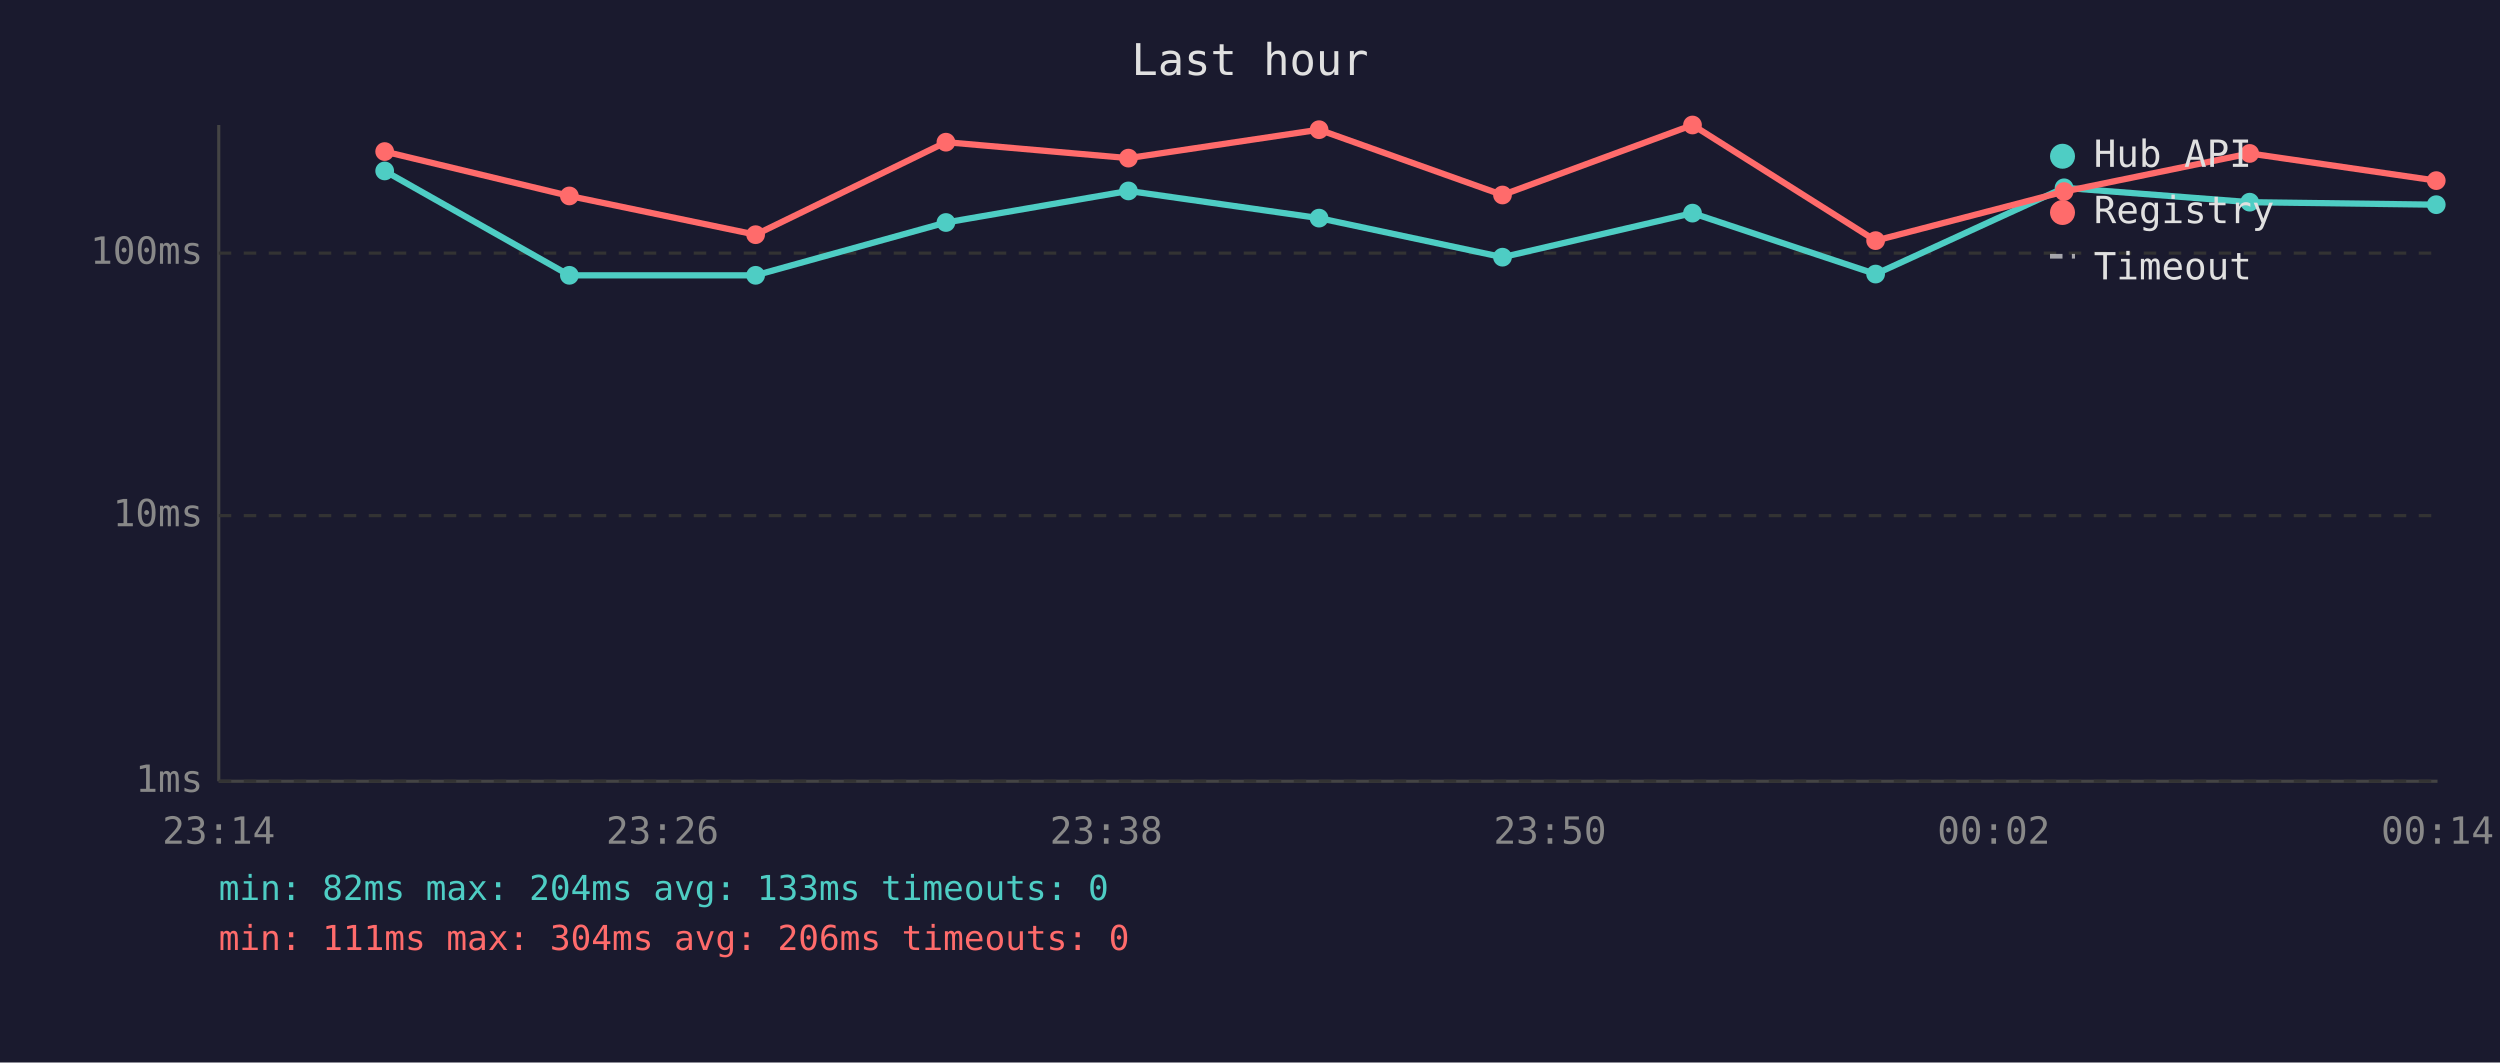
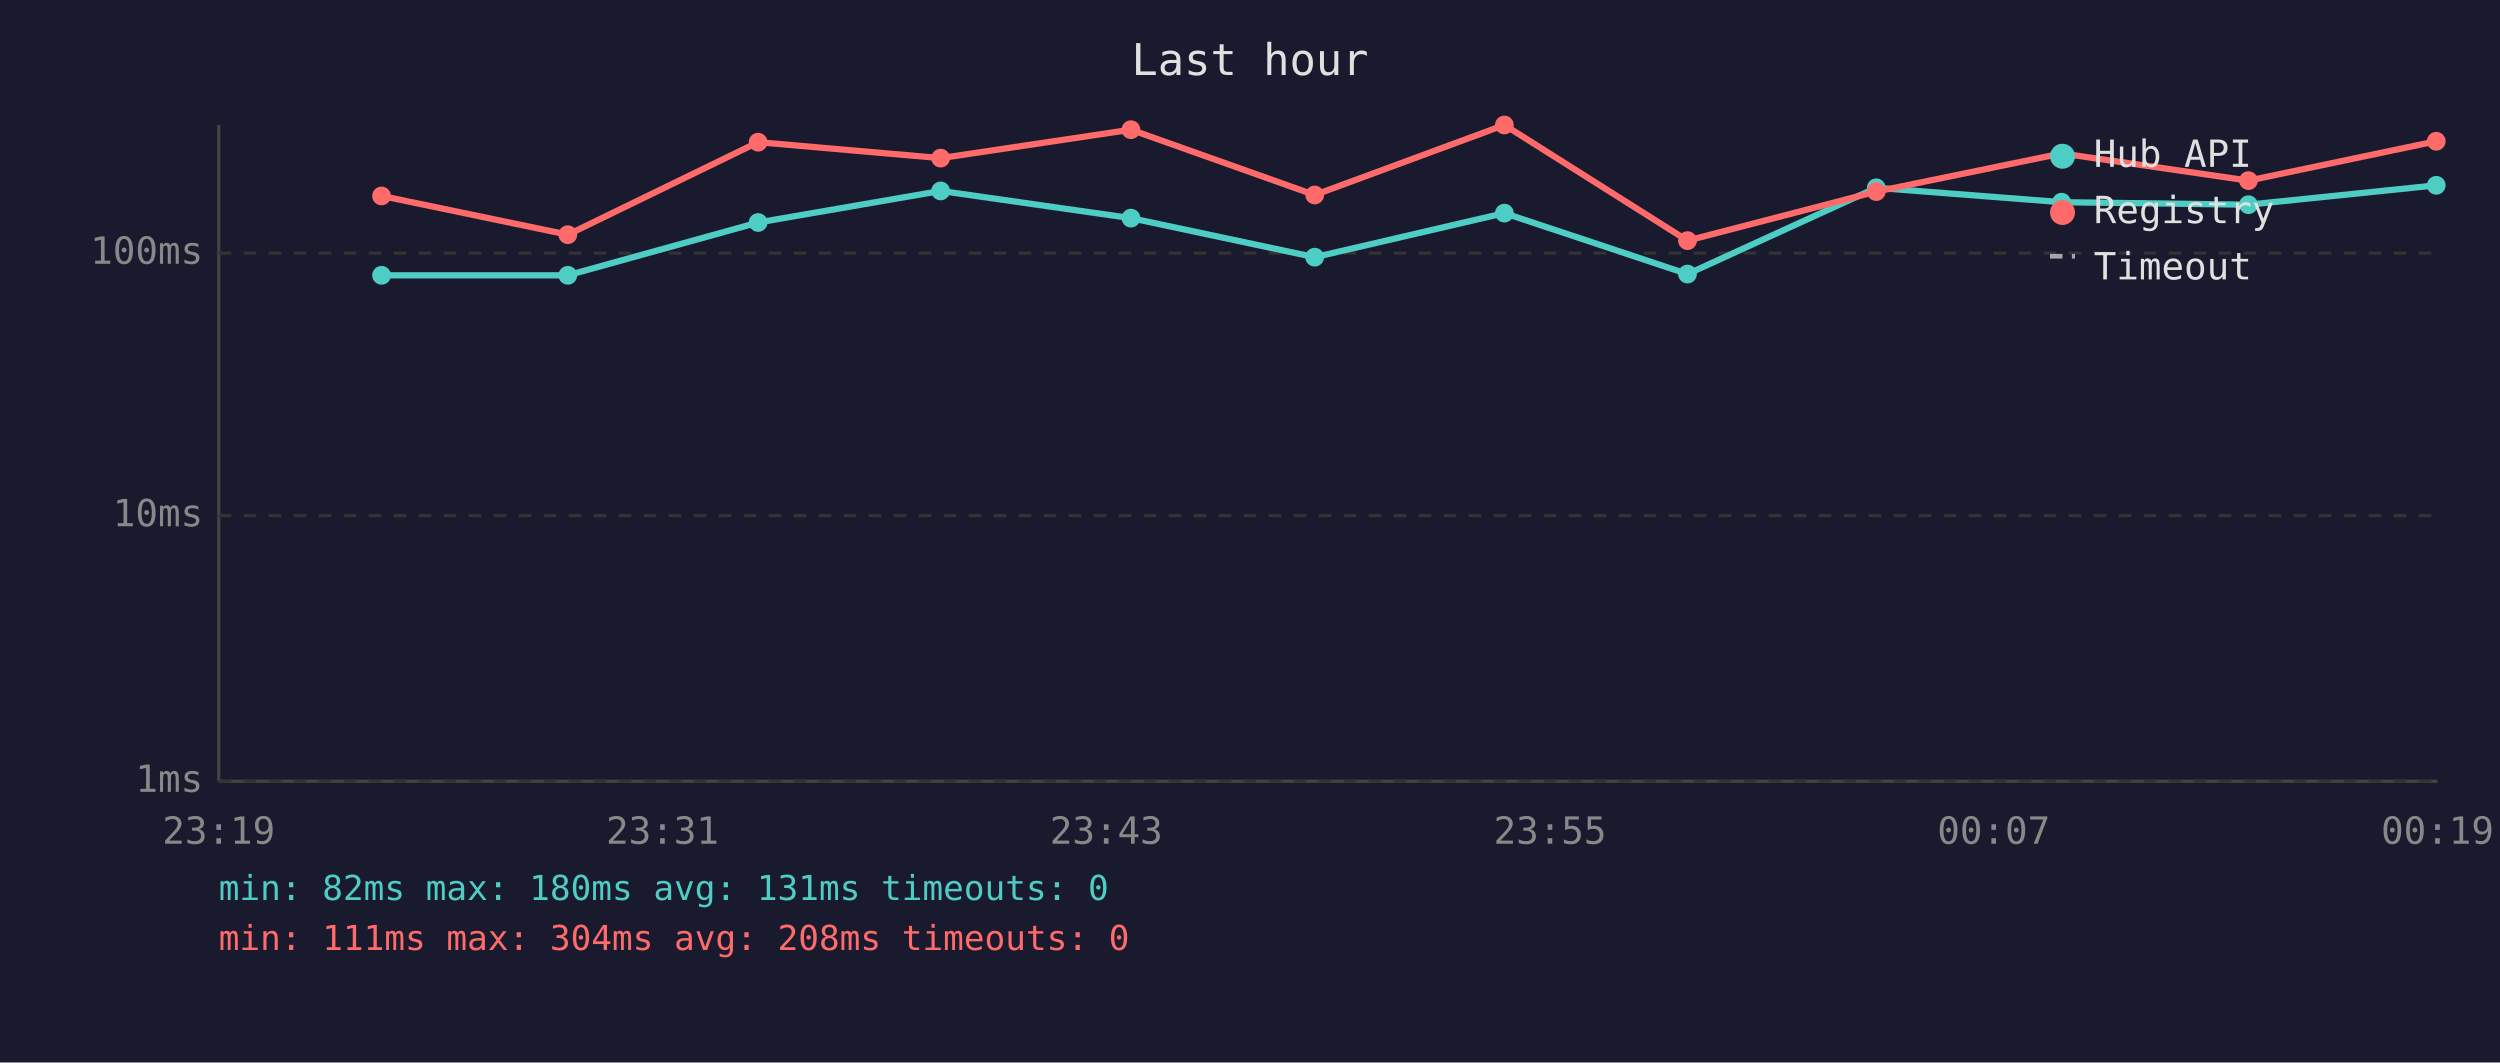
<svg xmlns="http://www.w3.org/2000/svg" viewBox="0 0 800 340" font-family="monospace" font-size="12">
  <rect width="800" height="340" fill="#1a1a2e" />
  <text x="400" y="24" fill="#e0e0e0" font-size="14" text-anchor="middle">Last hour</text>
  <line x1="70" y1="40" x2="70" y2="250" stroke="#444" stroke-width="1" />
  <line x1="70" y1="250" x2="780" y2="250" stroke="#444" stroke-width="1" />
  <line x1="70" y1="250" x2="780" y2="250" stroke="#333" stroke-width="1" stroke-dasharray="4" />
  <text x="65" y="250" fill="#888" text-anchor="end" dominant-baseline="middle">1ms</text>
  <line x1="70" y1="165" x2="780" y2="165" stroke="#333" stroke-width="1" stroke-dasharray="4" />
  <text x="65" y="165" fill="#888" text-anchor="end" dominant-baseline="middle">10ms</text>
  <line x1="70" y1="81" x2="780" y2="81" stroke="#333" stroke-width="1" stroke-dasharray="4" />
  <text x="65" y="81" fill="#888" text-anchor="end" dominant-baseline="middle">100ms</text>
-   <text x="70" y="270" fill="#888" text-anchor="middle">23:14</text>
-   <text x="212" y="270" fill="#888" text-anchor="middle">23:26</text>
-   <text x="354" y="270" fill="#888" text-anchor="middle">23:38</text>
-   <text x="496" y="270" fill="#888" text-anchor="middle">23:50</text>
-   <text x="638" y="270" fill="#888" text-anchor="middle">00:02</text>
-   <text x="780" y="270" fill="#888" text-anchor="middle">00:14</text>
-   <polyline points="123.1,54.7 182.2,88.1 241.8,88.1 302.7,71.2 361.1,61.1 422.1,69.8 480.8,82.3 541.6,68.2 600.2,87.7 660.5,60.1 719.9,64.7 779.6,65.5" fill="none" stroke="#4ecdc4" stroke-width="2" opacity="1" />
-   <circle cx="123.1" cy="54.7" r="3" fill="#4ecdc4" />
-   <circle cx="182.2" cy="88.1" r="3" fill="#4ecdc4" />
-   <circle cx="241.8" cy="88.1" r="3" fill="#4ecdc4" />
-   <circle cx="302.7" cy="71.2" r="3" fill="#4ecdc4" />
-   <circle cx="361.1" cy="61.1" r="3" fill="#4ecdc4" />
-   <circle cx="422.1" cy="69.8" r="3" fill="#4ecdc4" />
-   <circle cx="480.8" cy="82.3" r="3" fill="#4ecdc4" />
-   <circle cx="541.6" cy="68.2" r="3" fill="#4ecdc4" />
-   <circle cx="600.2" cy="87.7" r="3" fill="#4ecdc4" />
-   <circle cx="660.5" cy="60.1" r="3" fill="#4ecdc4" />
-   <circle cx="719.9" cy="64.7" r="3" fill="#4ecdc4" />
-   <circle cx="779.6" cy="65.5" r="3" fill="#4ecdc4" />
-   <polyline points="123.1,48.5 182.2,62.7 241.8,75.1 302.7,45.5 361.1,50.6 422.1,41.5 480.8,62.4 541.6,40.0 600.2,77.0 660.5,61.3 719.9,49.1 779.6,57.8" fill="none" stroke="#ff6b6b" stroke-width="2" opacity="1" />
-   <circle cx="123.1" cy="48.5" r="3" fill="#ff6b6b" />
-   <circle cx="182.2" cy="62.7" r="3" fill="#ff6b6b" />
-   <circle cx="241.8" cy="75.1" r="3" fill="#ff6b6b" />
-   <circle cx="302.7" cy="45.5" r="3" fill="#ff6b6b" />
-   <circle cx="361.1" cy="50.6" r="3" fill="#ff6b6b" />
-   <circle cx="422.1" cy="41.5" r="3" fill="#ff6b6b" />
-   <circle cx="480.8" cy="62.4" r="3" fill="#ff6b6b" />
-   <circle cx="541.6" cy="40.0" r="3" fill="#ff6b6b" />
-   <circle cx="600.2" cy="77.0" r="3" fill="#ff6b6b" />
-   <circle cx="660.5" cy="61.3" r="3" fill="#ff6b6b" />
-   <circle cx="719.9" cy="49.1" r="3" fill="#ff6b6b" />
-   <circle cx="779.6" cy="57.8" r="3" fill="#ff6b6b" />
+   <text x="70" y="270" fill="#888" text-anchor="middle">23:19</text>
+   <text x="212" y="270" fill="#888" text-anchor="middle">23:31</text>
+   <text x="354" y="270" fill="#888" text-anchor="middle">23:43</text>
+   <text x="496" y="270" fill="#888" text-anchor="middle">23:55</text>
+   <text x="638" y="270" fill="#888" text-anchor="middle">00:07</text>
+   <text x="780" y="270" fill="#888" text-anchor="middle">00:19</text>
+   <polyline points="122.1,88.1 181.7,88.1 242.6,71.2 301.0,61.1 361.9,69.8 420.7,82.3 481.4,68.2 540.0,87.7 600.4,60.1 659.7,64.7 719.5,65.5 779.6,59.3" fill="none" stroke="#4ecdc4" stroke-width="2" opacity="1" />
+   <circle cx="122.1" cy="88.1" r="3" fill="#4ecdc4" />
+   <circle cx="181.7" cy="88.1" r="3" fill="#4ecdc4" />
+   <circle cx="242.6" cy="71.2" r="3" fill="#4ecdc4" />
+   <circle cx="301.0" cy="61.1" r="3" fill="#4ecdc4" />
+   <circle cx="361.9" cy="69.8" r="3" fill="#4ecdc4" />
+   <circle cx="420.7" cy="82.3" r="3" fill="#4ecdc4" />
+   <circle cx="481.4" cy="68.2" r="3" fill="#4ecdc4" />
+   <circle cx="540.0" cy="87.7" r="3" fill="#4ecdc4" />
+   <circle cx="600.4" cy="60.1" r="3" fill="#4ecdc4" />
+   <circle cx="659.7" cy="64.7" r="3" fill="#4ecdc4" />
+   <circle cx="719.5" cy="65.5" r="3" fill="#4ecdc4" />
+   <circle cx="779.6" cy="59.3" r="3" fill="#4ecdc4" />
+   <polyline points="122.1,62.7 181.7,75.1 242.6,45.5 301.0,50.6 361.9,41.5 420.7,62.4 481.4,40.0 540.0,77.0 600.4,61.3 659.7,49.1 719.5,57.8 779.6,45.2" fill="none" stroke="#ff6b6b" stroke-width="2" opacity="1" />
+   <circle cx="122.1" cy="62.7" r="3" fill="#ff6b6b" />
+   <circle cx="181.7" cy="75.1" r="3" fill="#ff6b6b" />
+   <circle cx="242.6" cy="45.5" r="3" fill="#ff6b6b" />
+   <circle cx="301.0" cy="50.6" r="3" fill="#ff6b6b" />
+   <circle cx="361.9" cy="41.5" r="3" fill="#ff6b6b" />
+   <circle cx="420.7" cy="62.4" r="3" fill="#ff6b6b" />
+   <circle cx="481.4" cy="40.0" r="3" fill="#ff6b6b" />
+   <circle cx="540.0" cy="77.0" r="3" fill="#ff6b6b" />
+   <circle cx="600.4" cy="61.3" r="3" fill="#ff6b6b" />
+   <circle cx="659.7" cy="49.1" r="3" fill="#ff6b6b" />
+   <circle cx="719.5" cy="57.8" r="3" fill="#ff6b6b" />
+   <circle cx="779.6" cy="45.2" r="3" fill="#ff6b6b" />
  <circle cx="660" cy="50" r="4" fill="#4ecdc4" />
  <text x="670" y="50" fill="#e0e0e0" dominant-baseline="middle">Hub API</text>
  <circle cx="660" cy="68" r="4" fill="#ff6b6b" />
  <text x="670" y="68" fill="#e0e0e0" dominant-baseline="middle">Registry</text>
  <line x1="656" y1="82" x2="664" y2="82" stroke="#e0e0e0" stroke-width="1.5" stroke-dasharray="4,3" opacity="0.7" />
  <text x="670" y="86" fill="#e0e0e0" dominant-baseline="middle">Timeout</text>
-   <text x="70" y="288" fill="#4ecdc4" font-size="11">min: 82ms  max: 204ms  avg: 133ms  timeouts: 0</text>
-   <text x="70" y="304" fill="#ff6b6b" font-size="11">min: 111ms  max: 304ms  avg: 206ms  timeouts: 0</text>
+   <text x="70" y="288" fill="#4ecdc4" font-size="11">min: 82ms  max: 180ms  avg: 131ms  timeouts: 0</text>
+   <text x="70" y="304" fill="#ff6b6b" font-size="11">min: 111ms  max: 304ms  avg: 208ms  timeouts: 0</text>
</svg>
